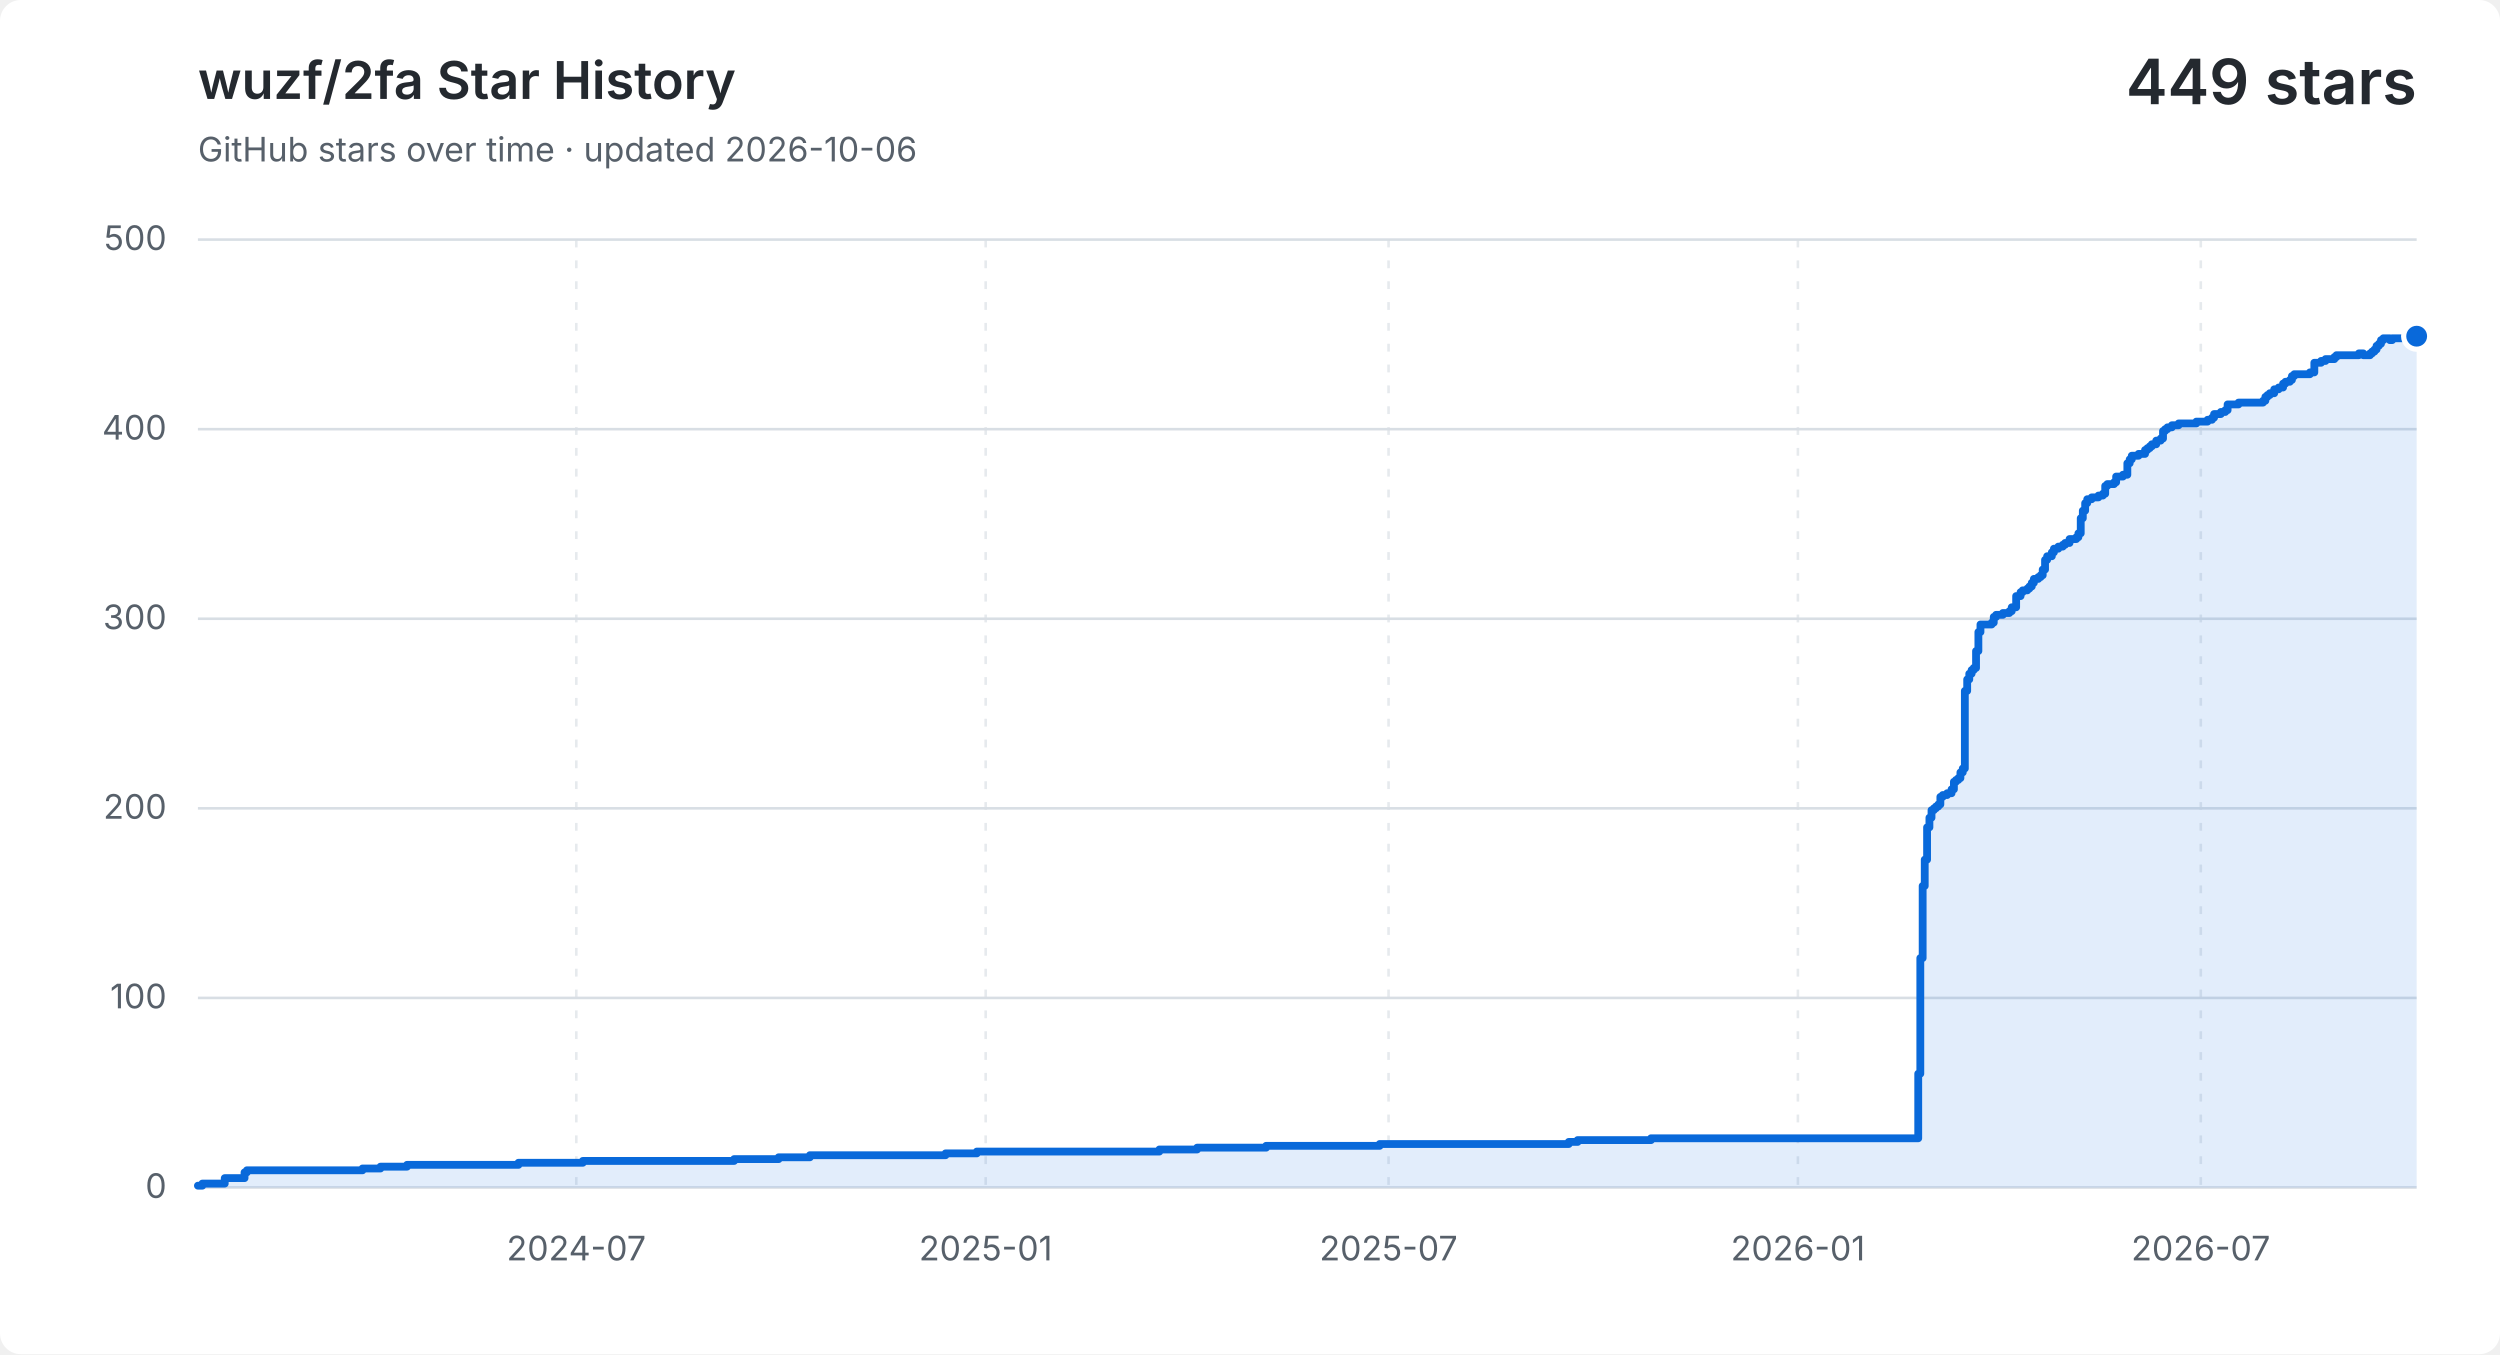
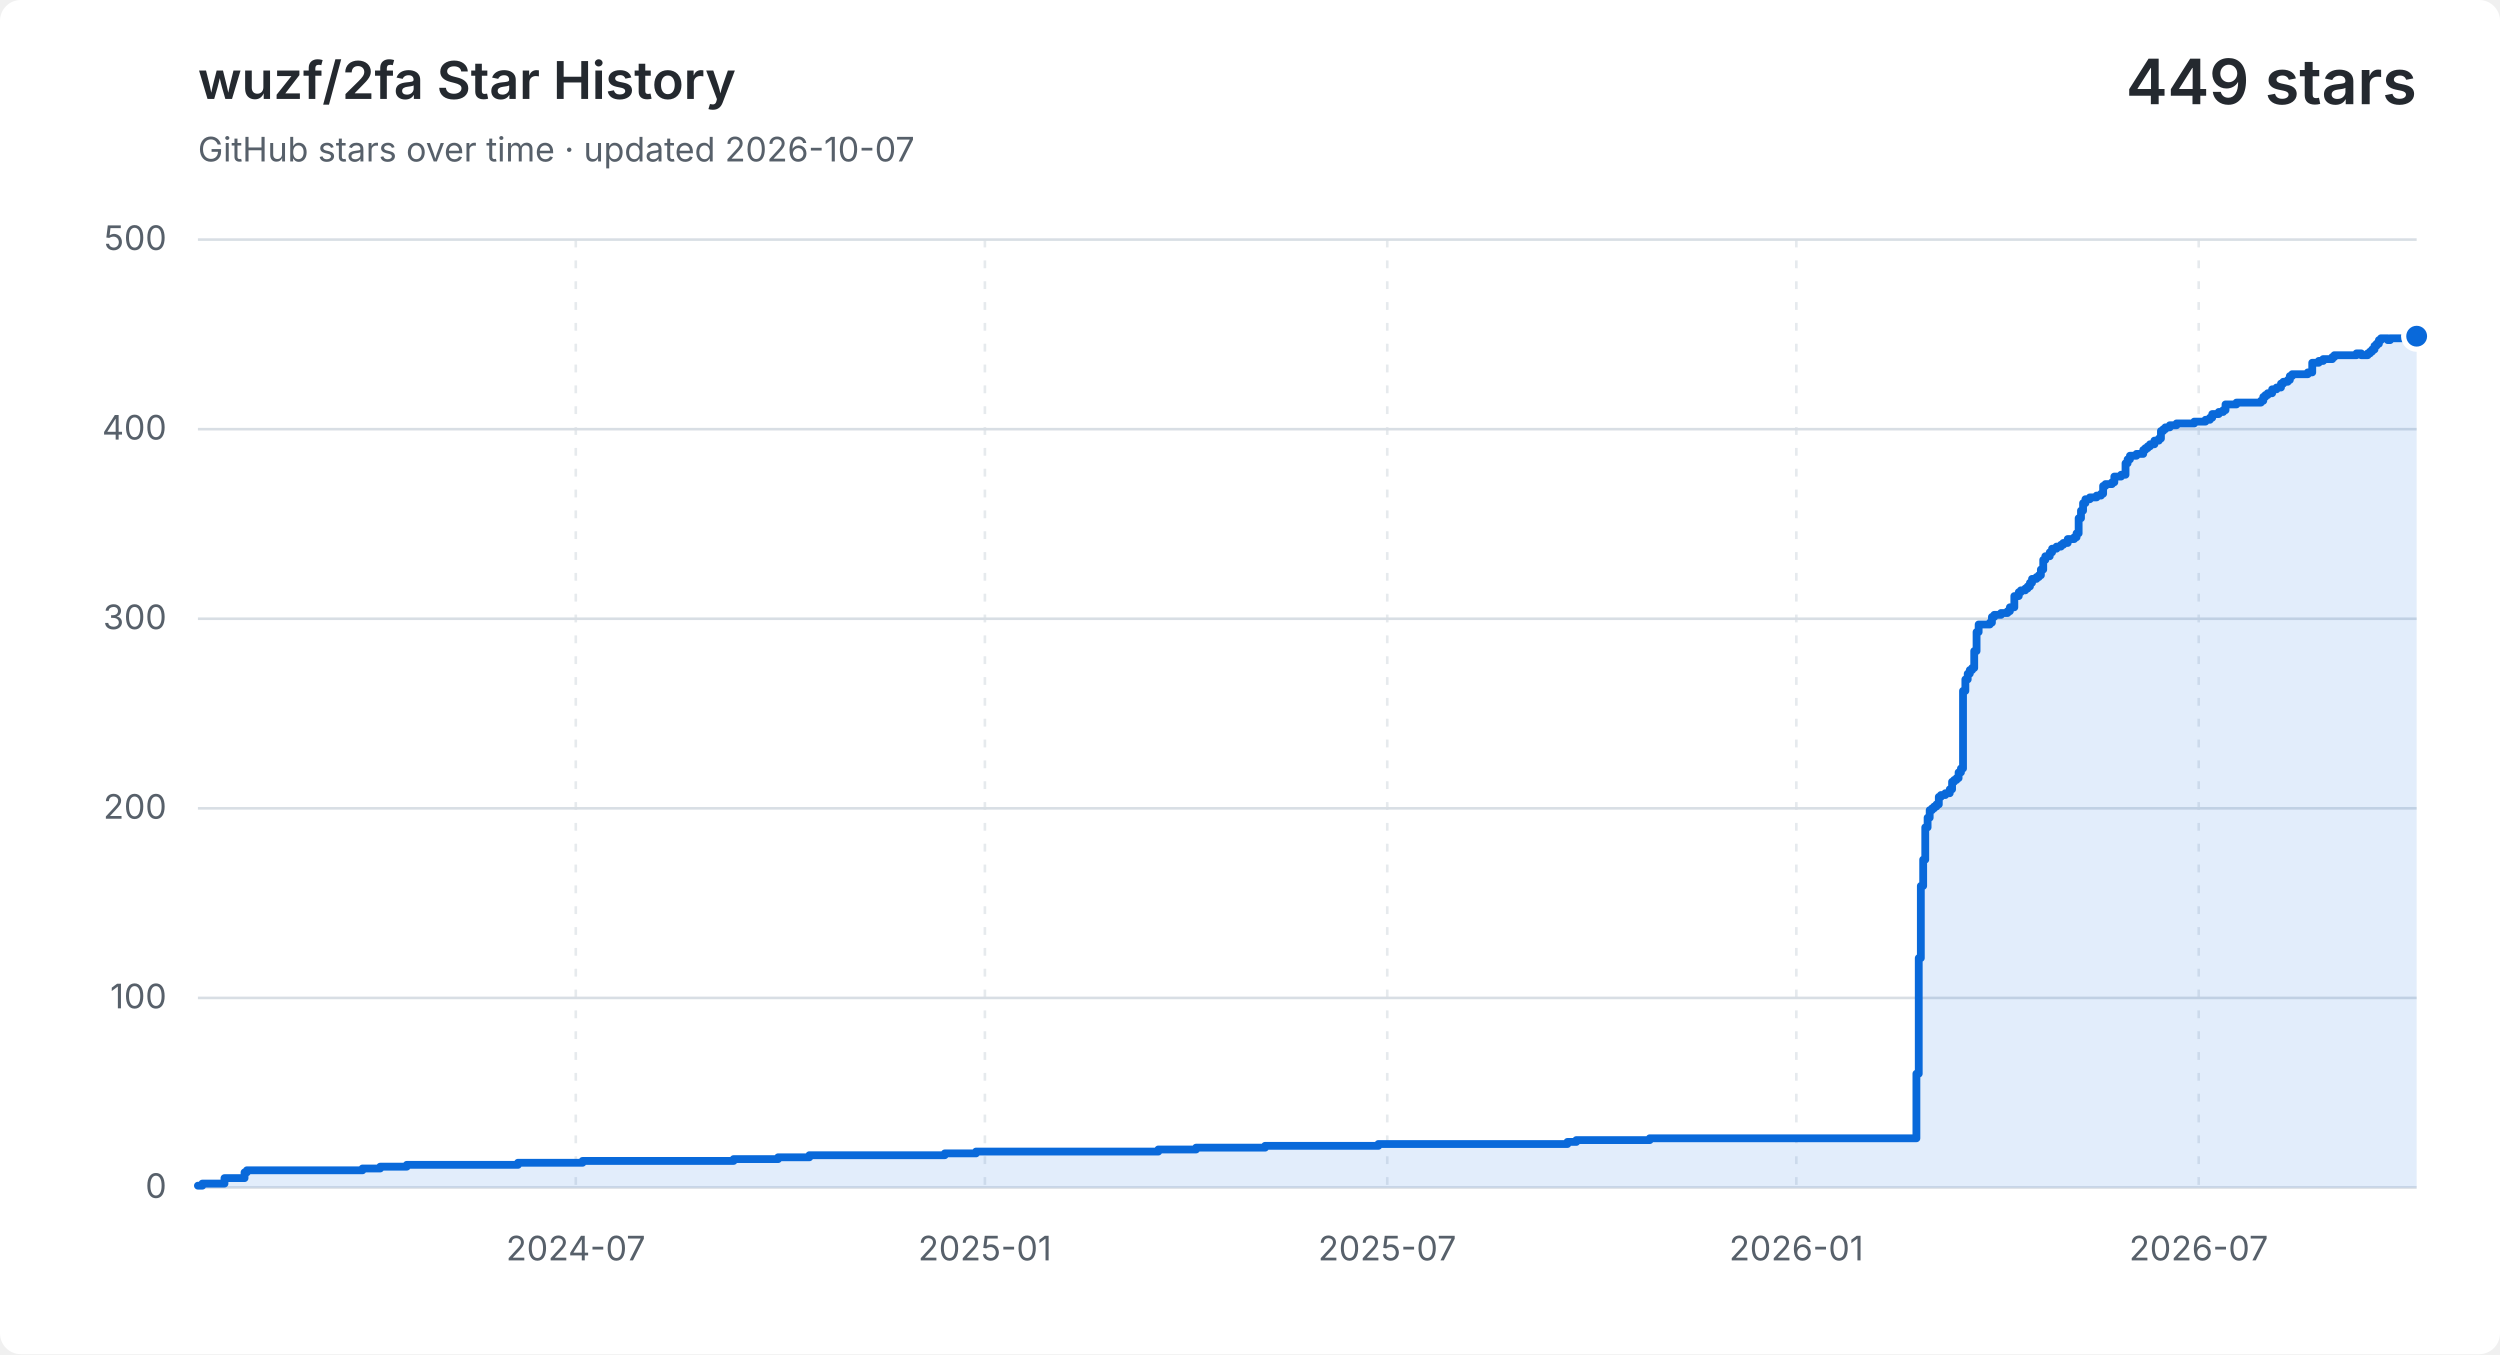
<svg xmlns="http://www.w3.org/2000/svg" width="960" height="520" viewBox="0 0 960 520" role="img" aria-labelledby="title description">
  <style>
    .background { fill: #ffffff; }
    .grid { fill: none; stroke: #d8dee4; stroke-width: 1; }
    .vertical { stroke-dasharray: 3 5; opacity: .65; }
    .label, .subtitle { fill: #57606a; font: 13px -apple-system, BlinkMacSystemFont, "Segoe UI", sans-serif; }
    .heading, .value { fill: #24292f; font-family: -apple-system, BlinkMacSystemFont, "Segoe UI", sans-serif; }
    .heading { font-size: 20px; font-weight: 600; }
    .value { font-size: 24px; font-weight: 600; }
    .area { fill: #0969da; opacity: .12; }
    .line { fill: none; stroke: #0969da; stroke-linecap: round; stroke-linejoin: round; stroke-width: 3; }
    .point { fill: #0969da; stroke: #ffffff; stroke-width: 2; }
    @media (prefers-color-scheme: dark) {
      .background { fill: #0d1117; }
      .grid { stroke: #30363d; }
      .label, .subtitle { fill: #8b949e; }
      .heading, .value { fill: #f0f6fc; }
      .area { fill: #58a6ff; }
      .line { stroke: #58a6ff; }
      .point { fill: #58a6ff; stroke: #0d1117; }
    }
  </style>
  <rect class="background" width="960" height="520" rx="8" />
  <text class="heading" x="76" y="38">wuzf/2fa Star History</text>
-   <text class="subtitle" x="76" y="62">GitHub stars over time · updated 2026-10-06</text>
+   <text class="subtitle" x="76" y="62">GitHub stars over time · updated 2026-10-07</text>
  <text class="value" x="928" y="40" text-anchor="end">449 stars</text>
  <path class="grid" d="M 76 456.0 H 928" />
  <text class="label" x="64" y="460.0" text-anchor="end">0</text>
  <path class="grid" d="M 76 383.2 H 928" />
  <text class="label" x="64" y="387.2" text-anchor="end">100</text>
  <path class="grid" d="M 76 310.4 H 928" />
  <text class="label" x="64" y="314.4" text-anchor="end">200</text>
  <path class="grid" d="M 76 237.6 H 928" />
  <text class="label" x="64" y="241.6" text-anchor="end">300</text>
  <path class="grid" d="M 76 164.8 H 928" />
  <text class="label" x="64" y="168.8" text-anchor="end">400</text>
  <path class="grid" d="M 76 92.0 H 928" />
  <text class="label" x="64" y="96.0" text-anchor="end">500</text>
-   <path class="grid vertical" d="M 221.3 92 V 456" />
-   <text class="label" x="221.3" y="484" text-anchor="middle">2024-07</text>
-   <path class="grid vertical" d="M 378.5 92 V 456" />
-   <text class="label" x="378.5" y="484" text-anchor="middle">2025-01</text>
-   <path class="grid vertical" d="M 533.2 92 V 456" />
-   <text class="label" x="533.2" y="484" text-anchor="middle">2025-07</text>
-   <path class="grid vertical" d="M 690.4 92 V 456" />
-   <text class="label" x="690.4" y="484" text-anchor="middle">2026-01</text>
-   <path class="grid vertical" d="M 845.1 92 V 456" />
-   <text class="label" x="845.1" y="484" text-anchor="middle">2026-07</text>
-   <path class="area" d="M 76.0 455.3 H 77.7 V 454.5 H 86.3 V 452.4 H 93.9 V 450.2 H 94.8 V 449.4 H 139.2 V 448.7 H 146.1 V 448.0 H 156.3 V 447.3 H 199.1 V 446.5 H 223.8 V 445.8 H 281.9 V 445.1 H 299.0 V 444.4 H 311.0 V 443.6 H 363.1 V 442.9 H 375.1 V 442.2 H 445.2 V 441.4 H 459.7 V 440.7 H 486.2 V 440.0 H 529.8 V 439.3 H 602.4 V 438.5 H 605.8 V 437.8 H 634.0 V 437.1 H 736.6 V 412.3 H 737.4 V 367.9 H 738.3 V 340.2 H 739.1 V 330.1 H 740.0 V 317.7 H 740.9 V 314.0 H 741.7 V 311.1 H 742.6 V 310.4 H 743.4 V 309.7 H 744.3 V 308.9 H 745.1 V 306.0 H 746.0 V 305.3 H 747.7 V 304.6 H 749.4 V 303.1 H 750.3 V 300.2 H 751.1 V 299.5 H 752.0 V 298.8 H 752.8 V 296.6 H 753.7 V 295.1 H 754.5 V 265.3 H 755.4 V 260.9 H 756.2 V 258.7 H 757.1 V 257.3 H 757.9 V 256.5 H 758.8 V 250.0 H 759.7 V 242.7 H 760.5 V 239.8 H 764.8 V 239.1 H 765.6 V 236.9 H 766.5 V 236.1 H 769.1 V 235.4 H 771.6 V 234.7 H 772.5 V 233.2 H 774.2 V 228.9 H 775.9 V 227.4 H 776.7 V 226.7 H 778.5 V 226.0 H 779.3 V 225.2 H 780.2 V 223.8 H 781.0 V 222.3 H 782.7 V 221.6 H 783.6 V 220.9 H 784.4 V 218.7 H 785.3 V 215.0 H 786.1 V 213.6 H 787.9 V 212.1 H 788.7 V 210.7 H 790.4 V 209.9 H 792.1 V 209.2 H 793.0 V 208.5 H 794.7 V 207.0 H 797.3 V 206.3 H 798.1 V 204.8 H 799.0 V 199.0 H 799.8 V 196.1 H 800.7 V 193.2 H 801.5 V 191.7 H 803.2 V 191.0 H 805.8 V 190.3 H 807.5 V 189.6 H 808.4 V 186.6 H 809.2 V 185.9 H 811.8 V 185.2 H 812.6 V 183.0 H 815.2 V 182.3 H 816.9 V 177.9 H 817.8 V 176.4 H 818.6 V 175.0 H 821.2 V 174.3 H 823.7 V 172.8 H 824.6 V 172.1 H 825.5 V 171.4 H 826.3 V 170.6 H 828.0 V 169.2 H 829.7 V 168.4 H 830.6 V 165.5 H 831.4 V 164.8 H 832.3 V 164.1 H 834.0 V 163.3 H 836.6 V 162.6 H 843.4 V 161.9 H 847.7 V 161.2 H 849.4 V 160.4 H 850.2 V 159.0 H 852.8 V 158.2 H 854.5 V 157.5 H 855.4 V 155.3 H 859.6 V 154.6 H 869.0 V 153.9 H 869.9 V 152.4 H 870.7 V 151.7 H 871.6 V 151.0 H 873.3 V 149.5 H 875.0 V 148.8 H 876.7 V 147.3 H 877.6 V 146.6 H 879.3 V 145.9 H 880.1 V 144.4 H 881.0 V 143.7 H 887.0 V 143.0 H 888.7 V 139.3 H 891.3 V 138.6 H 893.0 V 137.9 H 893.8 V 137.9 H 894.7 V 137.9 H 895.5 V 137.9 H 896.4 V 137.1 H 897.2 V 136.4 H 898.1 V 136.4 H 898.9 V 136.4 H 899.8 V 136.4 H 900.7 V 136.4 H 901.5 V 136.4 H 902.4 V 136.4 H 903.2 V 136.4 H 904.1 V 136.4 H 904.9 V 136.4 H 905.8 V 135.7 H 906.6 V 135.7 H 907.5 V 136.4 H 908.3 V 136.4 H 909.2 V 136.4 H 910.1 V 135.7 H 910.9 V 135.0 H 911.8 V 134.2 H 912.6 V 132.8 H 913.5 V 132.0 H 914.3 V 130.6 H 915.2 V 129.9 H 916.0 V 129.9 H 916.9 V 129.9 H 917.7 V 130.6 H 918.6 V 129.9 H 919.5 V 129.9 H 920.3 V 129.9 H 921.2 V 129.9 H 922.0 V 129.9 H 922.9 V 129.9 H 923.7 V 129.9 H 924.6 V 129.1 H 925.4 V 129.1 H 926.3 V 129.1 H 927.1 V 129.1 H 928.0 V 129.1 V 456 H 76.0 Z" />
-   <path class="line" d="M 76.0 455.3 H 77.7 V 454.5 H 86.3 V 452.4 H 93.9 V 450.2 H 94.8 V 449.4 H 139.2 V 448.7 H 146.1 V 448.0 H 156.3 V 447.3 H 199.1 V 446.5 H 223.8 V 445.8 H 281.9 V 445.1 H 299.0 V 444.4 H 311.0 V 443.6 H 363.1 V 442.9 H 375.1 V 442.2 H 445.2 V 441.4 H 459.7 V 440.7 H 486.2 V 440.0 H 529.8 V 439.3 H 602.4 V 438.5 H 605.8 V 437.8 H 634.0 V 437.1 H 736.6 V 412.3 H 737.4 V 367.9 H 738.3 V 340.2 H 739.1 V 330.1 H 740.0 V 317.7 H 740.9 V 314.0 H 741.7 V 311.1 H 742.6 V 310.4 H 743.4 V 309.7 H 744.3 V 308.9 H 745.1 V 306.0 H 746.0 V 305.3 H 747.7 V 304.6 H 749.4 V 303.1 H 750.3 V 300.2 H 751.1 V 299.5 H 752.0 V 298.8 H 752.8 V 296.6 H 753.7 V 295.1 H 754.5 V 265.3 H 755.4 V 260.9 H 756.2 V 258.7 H 757.1 V 257.3 H 757.9 V 256.5 H 758.8 V 250.0 H 759.7 V 242.7 H 760.5 V 239.8 H 764.8 V 239.1 H 765.6 V 236.9 H 766.5 V 236.1 H 769.1 V 235.4 H 771.6 V 234.7 H 772.5 V 233.2 H 774.2 V 228.9 H 775.9 V 227.4 H 776.7 V 226.7 H 778.5 V 226.0 H 779.3 V 225.2 H 780.2 V 223.8 H 781.0 V 222.3 H 782.7 V 221.6 H 783.6 V 220.9 H 784.4 V 218.7 H 785.3 V 215.0 H 786.1 V 213.6 H 787.9 V 212.1 H 788.7 V 210.7 H 790.4 V 209.9 H 792.1 V 209.2 H 793.0 V 208.5 H 794.7 V 207.0 H 797.3 V 206.3 H 798.1 V 204.8 H 799.0 V 199.0 H 799.8 V 196.1 H 800.7 V 193.2 H 801.5 V 191.7 H 803.2 V 191.0 H 805.8 V 190.3 H 807.5 V 189.6 H 808.4 V 186.6 H 809.2 V 185.9 H 811.8 V 185.2 H 812.6 V 183.0 H 815.2 V 182.3 H 816.9 V 177.9 H 817.8 V 176.4 H 818.6 V 175.0 H 821.2 V 174.3 H 823.7 V 172.8 H 824.6 V 172.1 H 825.5 V 171.4 H 826.3 V 170.6 H 828.0 V 169.2 H 829.7 V 168.4 H 830.6 V 165.5 H 831.4 V 164.8 H 832.3 V 164.1 H 834.0 V 163.3 H 836.6 V 162.6 H 843.4 V 161.9 H 847.7 V 161.2 H 849.4 V 160.4 H 850.2 V 159.0 H 852.8 V 158.2 H 854.5 V 157.5 H 855.4 V 155.3 H 859.6 V 154.6 H 869.0 V 153.9 H 869.9 V 152.4 H 870.7 V 151.7 H 871.6 V 151.0 H 873.3 V 149.5 H 875.0 V 148.8 H 876.7 V 147.3 H 877.6 V 146.6 H 879.3 V 145.9 H 880.1 V 144.4 H 881.0 V 143.7 H 887.0 V 143.0 H 888.7 V 139.3 H 891.3 V 138.6 H 893.0 V 137.9 H 893.8 V 137.9 H 894.7 V 137.9 H 895.5 V 137.9 H 896.4 V 137.1 H 897.2 V 136.4 H 898.1 V 136.4 H 898.9 V 136.4 H 899.8 V 136.4 H 900.7 V 136.4 H 901.5 V 136.4 H 902.4 V 136.4 H 903.2 V 136.4 H 904.1 V 136.4 H 904.9 V 136.4 H 905.8 V 135.7 H 906.6 V 135.7 H 907.5 V 136.4 H 908.3 V 136.4 H 909.2 V 136.4 H 910.1 V 135.7 H 910.9 V 135.0 H 911.8 V 134.2 H 912.6 V 132.8 H 913.5 V 132.0 H 914.3 V 130.6 H 915.2 V 129.9 H 916.0 V 129.9 H 916.9 V 129.9 H 917.7 V 130.6 H 918.6 V 129.9 H 919.5 V 129.9 H 920.3 V 129.9 H 921.2 V 129.9 H 922.0 V 129.9 H 922.9 V 129.9 H 923.7 V 129.9 H 924.6 V 129.1 H 925.4 V 129.1 H 926.3 V 129.1 H 927.1 V 129.1 H 928.0 V 129.1" />
+   <path class="grid vertical" d="M 221.1 92 V 456" />
+   <text class="label" x="221.1" y="484" text-anchor="middle">2024-07</text>
+   <path class="grid vertical" d="M 378.2 92 V 456" />
+   <text class="label" x="378.2" y="484" text-anchor="middle">2025-01</text>
+   <path class="grid vertical" d="M 532.7 92 V 456" />
+   <text class="label" x="532.7" y="484" text-anchor="middle">2025-07</text>
+   <path class="grid vertical" d="M 689.8 92 V 456" />
+   <text class="label" x="689.8" y="484" text-anchor="middle">2026-01</text>
+   <path class="grid vertical" d="M 844.3 92 V 456" />
+   <text class="label" x="844.3" y="484" text-anchor="middle">2026-07</text>
+   <path class="area" d="M 76.0 455.3 H 77.7 V 454.5 H 86.2 V 452.4 H 93.9 V 450.2 H 94.8 V 449.4 H 139.2 V 448.7 H 146.0 V 448.0 H 156.2 V 447.3 H 198.9 V 446.5 H 223.7 V 445.8 H 281.7 V 445.1 H 298.8 V 444.4 H 310.8 V 443.6 H 362.8 V 442.9 H 374.8 V 442.2 H 444.8 V 441.4 H 459.3 V 440.7 H 485.8 V 440.0 H 529.3 V 439.3 H 601.9 V 438.5 H 605.3 V 437.8 H 633.5 V 437.1 H 735.9 V 412.3 H 736.8 V 367.9 H 737.6 V 340.2 H 738.5 V 330.1 H 739.3 V 317.7 H 740.2 V 314.0 H 741.0 V 311.1 H 741.9 V 310.4 H 742.7 V 309.7 H 743.6 V 308.9 H 744.5 V 306.0 H 745.3 V 305.3 H 747.0 V 304.6 H 748.7 V 303.1 H 749.6 V 300.2 H 750.4 V 299.5 H 751.3 V 298.8 H 752.1 V 296.6 H 753.0 V 295.1 H 753.8 V 265.3 H 754.7 V 260.9 H 755.6 V 258.7 H 756.4 V 257.3 H 757.3 V 256.5 H 758.1 V 250.0 H 759.0 V 242.7 H 759.8 V 239.8 H 764.1 V 239.1 H 764.9 V 236.9 H 765.8 V 236.1 H 768.4 V 235.4 H 770.9 V 234.7 H 771.8 V 233.2 H 773.5 V 228.9 H 775.2 V 227.4 H 776.0 V 226.7 H 777.7 V 226.0 H 778.6 V 225.2 H 779.5 V 223.8 H 780.3 V 222.3 H 782.0 V 221.6 H 782.9 V 220.9 H 783.7 V 218.7 H 784.6 V 215.0 H 785.4 V 213.6 H 787.1 V 212.1 H 788.0 V 210.7 H 789.7 V 209.9 H 791.4 V 209.2 H 792.3 V 208.5 H 794.0 V 207.0 H 796.5 V 206.3 H 797.4 V 204.8 H 798.2 V 199.0 H 799.1 V 196.1 H 799.9 V 193.2 H 800.8 V 191.7 H 802.5 V 191.0 H 805.1 V 190.3 H 806.8 V 189.6 H 807.6 V 186.6 H 808.5 V 185.9 H 811.0 V 185.2 H 811.9 V 183.0 H 814.5 V 182.3 H 816.2 V 177.9 H 817.0 V 176.4 H 817.9 V 175.0 H 820.4 V 174.3 H 823.0 V 172.8 H 823.8 V 172.1 H 824.7 V 171.4 H 825.6 V 170.6 H 827.3 V 169.2 H 829.0 V 168.4 H 829.8 V 165.5 H 830.7 V 164.8 H 831.5 V 164.1 H 833.2 V 163.3 H 835.8 V 162.6 H 842.6 V 161.9 H 846.9 V 161.2 H 848.6 V 160.4 H 849.5 V 159.0 H 852.0 V 158.2 H 853.7 V 157.5 H 854.6 V 155.3 H 858.8 V 154.6 H 868.2 V 153.9 H 869.1 V 152.4 H 869.9 V 151.7 H 870.8 V 151.0 H 872.5 V 149.5 H 874.2 V 148.8 H 875.9 V 147.3 H 876.8 V 146.6 H 878.5 V 145.9 H 879.3 V 144.4 H 880.2 V 143.7 H 886.2 V 143.0 H 887.9 V 139.3 H 890.4 V 138.6 H 892.1 V 137.9 H 893.0 V 137.9 H 893.9 V 137.9 H 894.7 V 137.9 H 895.6 V 137.1 H 896.4 V 136.4 H 897.3 V 136.4 H 898.1 V 136.4 H 899.0 V 136.4 H 899.8 V 136.4 H 900.7 V 136.4 H 901.5 V 136.4 H 902.4 V 136.4 H 903.2 V 136.4 H 904.1 V 136.4 H 904.9 V 135.7 H 905.8 V 135.7 H 906.7 V 136.4 H 907.5 V 136.4 H 908.4 V 136.4 H 909.2 V 135.7 H 910.1 V 135.0 H 910.9 V 134.2 H 911.8 V 132.8 H 912.6 V 132.0 H 913.5 V 130.6 H 914.3 V 129.9 H 915.2 V 129.9 H 916.0 V 129.9 H 916.9 V 130.6 H 917.8 V 129.9 H 918.6 V 129.9 H 919.5 V 129.9 H 920.3 V 129.9 H 921.2 V 129.9 H 922.0 V 129.9 H 922.9 V 129.9 H 923.7 V 129.1 H 924.6 V 129.1 H 925.4 V 129.1 H 926.3 V 129.1 H 927.1 V 129.1 H 928.0 V 129.1 V 456 H 76.0 Z" />
+   <path class="line" d="M 76.0 455.3 H 77.7 V 454.5 H 86.2 V 452.4 H 93.9 V 450.2 H 94.8 V 449.4 H 139.2 V 448.7 H 146.0 V 448.0 H 156.2 V 447.3 H 198.9 V 446.5 H 223.7 V 445.8 H 281.7 V 445.1 H 298.8 V 444.4 H 310.8 V 443.6 H 362.8 V 442.9 H 374.8 V 442.2 H 444.8 V 441.4 H 459.3 V 440.7 H 485.8 V 440.0 H 529.3 V 439.3 H 601.9 V 438.5 H 605.3 V 437.8 H 633.5 V 437.1 H 735.9 V 412.3 H 736.8 V 367.9 H 737.6 V 340.2 H 738.5 V 330.1 H 739.3 V 317.7 H 740.2 V 314.0 H 741.0 V 311.1 H 741.9 V 310.4 H 742.7 V 309.7 H 743.6 V 308.9 H 744.5 V 306.0 H 745.3 V 305.3 H 747.0 V 304.6 H 748.7 V 303.1 H 749.6 V 300.2 H 750.4 V 299.5 H 751.3 V 298.8 H 752.1 V 296.6 H 753.0 V 295.1 H 753.8 V 265.3 H 754.7 V 260.9 H 755.6 V 258.7 H 756.4 V 257.3 H 757.3 V 256.5 H 758.1 V 250.0 H 759.0 V 242.7 H 759.8 V 239.8 H 764.1 V 239.1 H 764.9 V 236.9 H 765.8 V 236.1 H 768.4 V 235.4 H 770.9 V 234.7 H 771.8 V 233.2 H 773.5 V 228.9 H 775.2 V 227.4 H 776.0 V 226.7 H 777.7 V 226.0 H 778.6 V 225.2 H 779.5 V 223.8 H 780.3 V 222.3 H 782.0 V 221.6 H 782.9 V 220.9 H 783.7 V 218.7 H 784.6 V 215.0 H 785.4 V 213.6 H 787.1 V 212.1 H 788.0 V 210.7 H 789.7 V 209.9 H 791.4 V 209.2 H 792.3 V 208.5 H 794.0 V 207.0 H 796.5 V 206.3 H 797.4 V 204.8 H 798.2 V 199.0 H 799.1 V 196.1 H 799.9 V 193.2 H 800.8 V 191.7 H 802.5 V 191.0 H 805.1 V 190.3 H 806.8 V 189.6 H 807.6 V 186.6 H 808.5 V 185.9 H 811.0 V 185.2 H 811.9 V 183.0 H 814.5 V 182.3 H 816.2 V 177.9 H 817.0 V 176.4 H 817.9 V 175.0 H 820.4 V 174.3 H 823.0 V 172.8 H 823.8 V 172.1 H 824.7 V 171.4 H 825.6 V 170.6 H 827.3 V 169.2 H 829.0 V 168.4 H 829.8 V 165.5 H 830.7 V 164.8 H 831.5 V 164.1 H 833.2 V 163.3 H 835.8 V 162.6 H 842.6 V 161.9 H 846.9 V 161.2 H 848.6 V 160.4 H 849.5 V 159.0 H 852.0 V 158.2 H 853.7 V 157.5 H 854.6 V 155.3 H 858.8 V 154.6 H 868.2 V 153.9 H 869.1 V 152.4 H 869.9 V 151.7 H 870.8 V 151.0 H 872.5 V 149.5 H 874.2 V 148.8 H 875.9 V 147.3 H 876.8 V 146.6 H 878.5 V 145.9 H 879.3 V 144.4 H 880.2 V 143.7 H 886.2 V 143.0 H 887.9 V 139.3 H 890.4 V 138.6 H 892.1 V 137.9 H 893.0 V 137.9 H 893.9 V 137.9 H 894.7 V 137.9 H 895.6 V 137.1 H 896.4 V 136.4 H 897.3 V 136.4 H 898.1 V 136.4 H 899.0 V 136.4 H 899.8 V 136.4 H 900.7 V 136.4 H 901.5 V 136.4 H 902.4 V 136.4 H 903.2 V 136.4 H 904.1 V 136.4 H 904.9 V 135.7 H 905.8 V 135.7 H 906.7 V 136.4 H 907.5 V 136.4 H 908.4 V 136.4 H 909.2 V 135.7 H 910.1 V 135.0 H 910.9 V 134.2 H 911.8 V 132.8 H 912.6 V 132.0 H 913.5 V 130.6 H 914.3 V 129.9 H 915.2 V 129.9 H 916.0 V 129.9 H 916.9 V 130.6 H 917.8 V 129.9 H 918.6 V 129.9 H 919.5 V 129.9 H 920.3 V 129.9 H 921.2 V 129.9 H 922.0 V 129.9 H 922.9 V 129.9 H 923.7 V 129.1 H 924.6 V 129.1 H 925.4 V 129.1 H 926.3 V 129.1 H 927.1 V 129.1 H 928.0 V 129.1" />
  <circle class="point" cx="928.0" cy="129.1" r="5" />
</svg>
